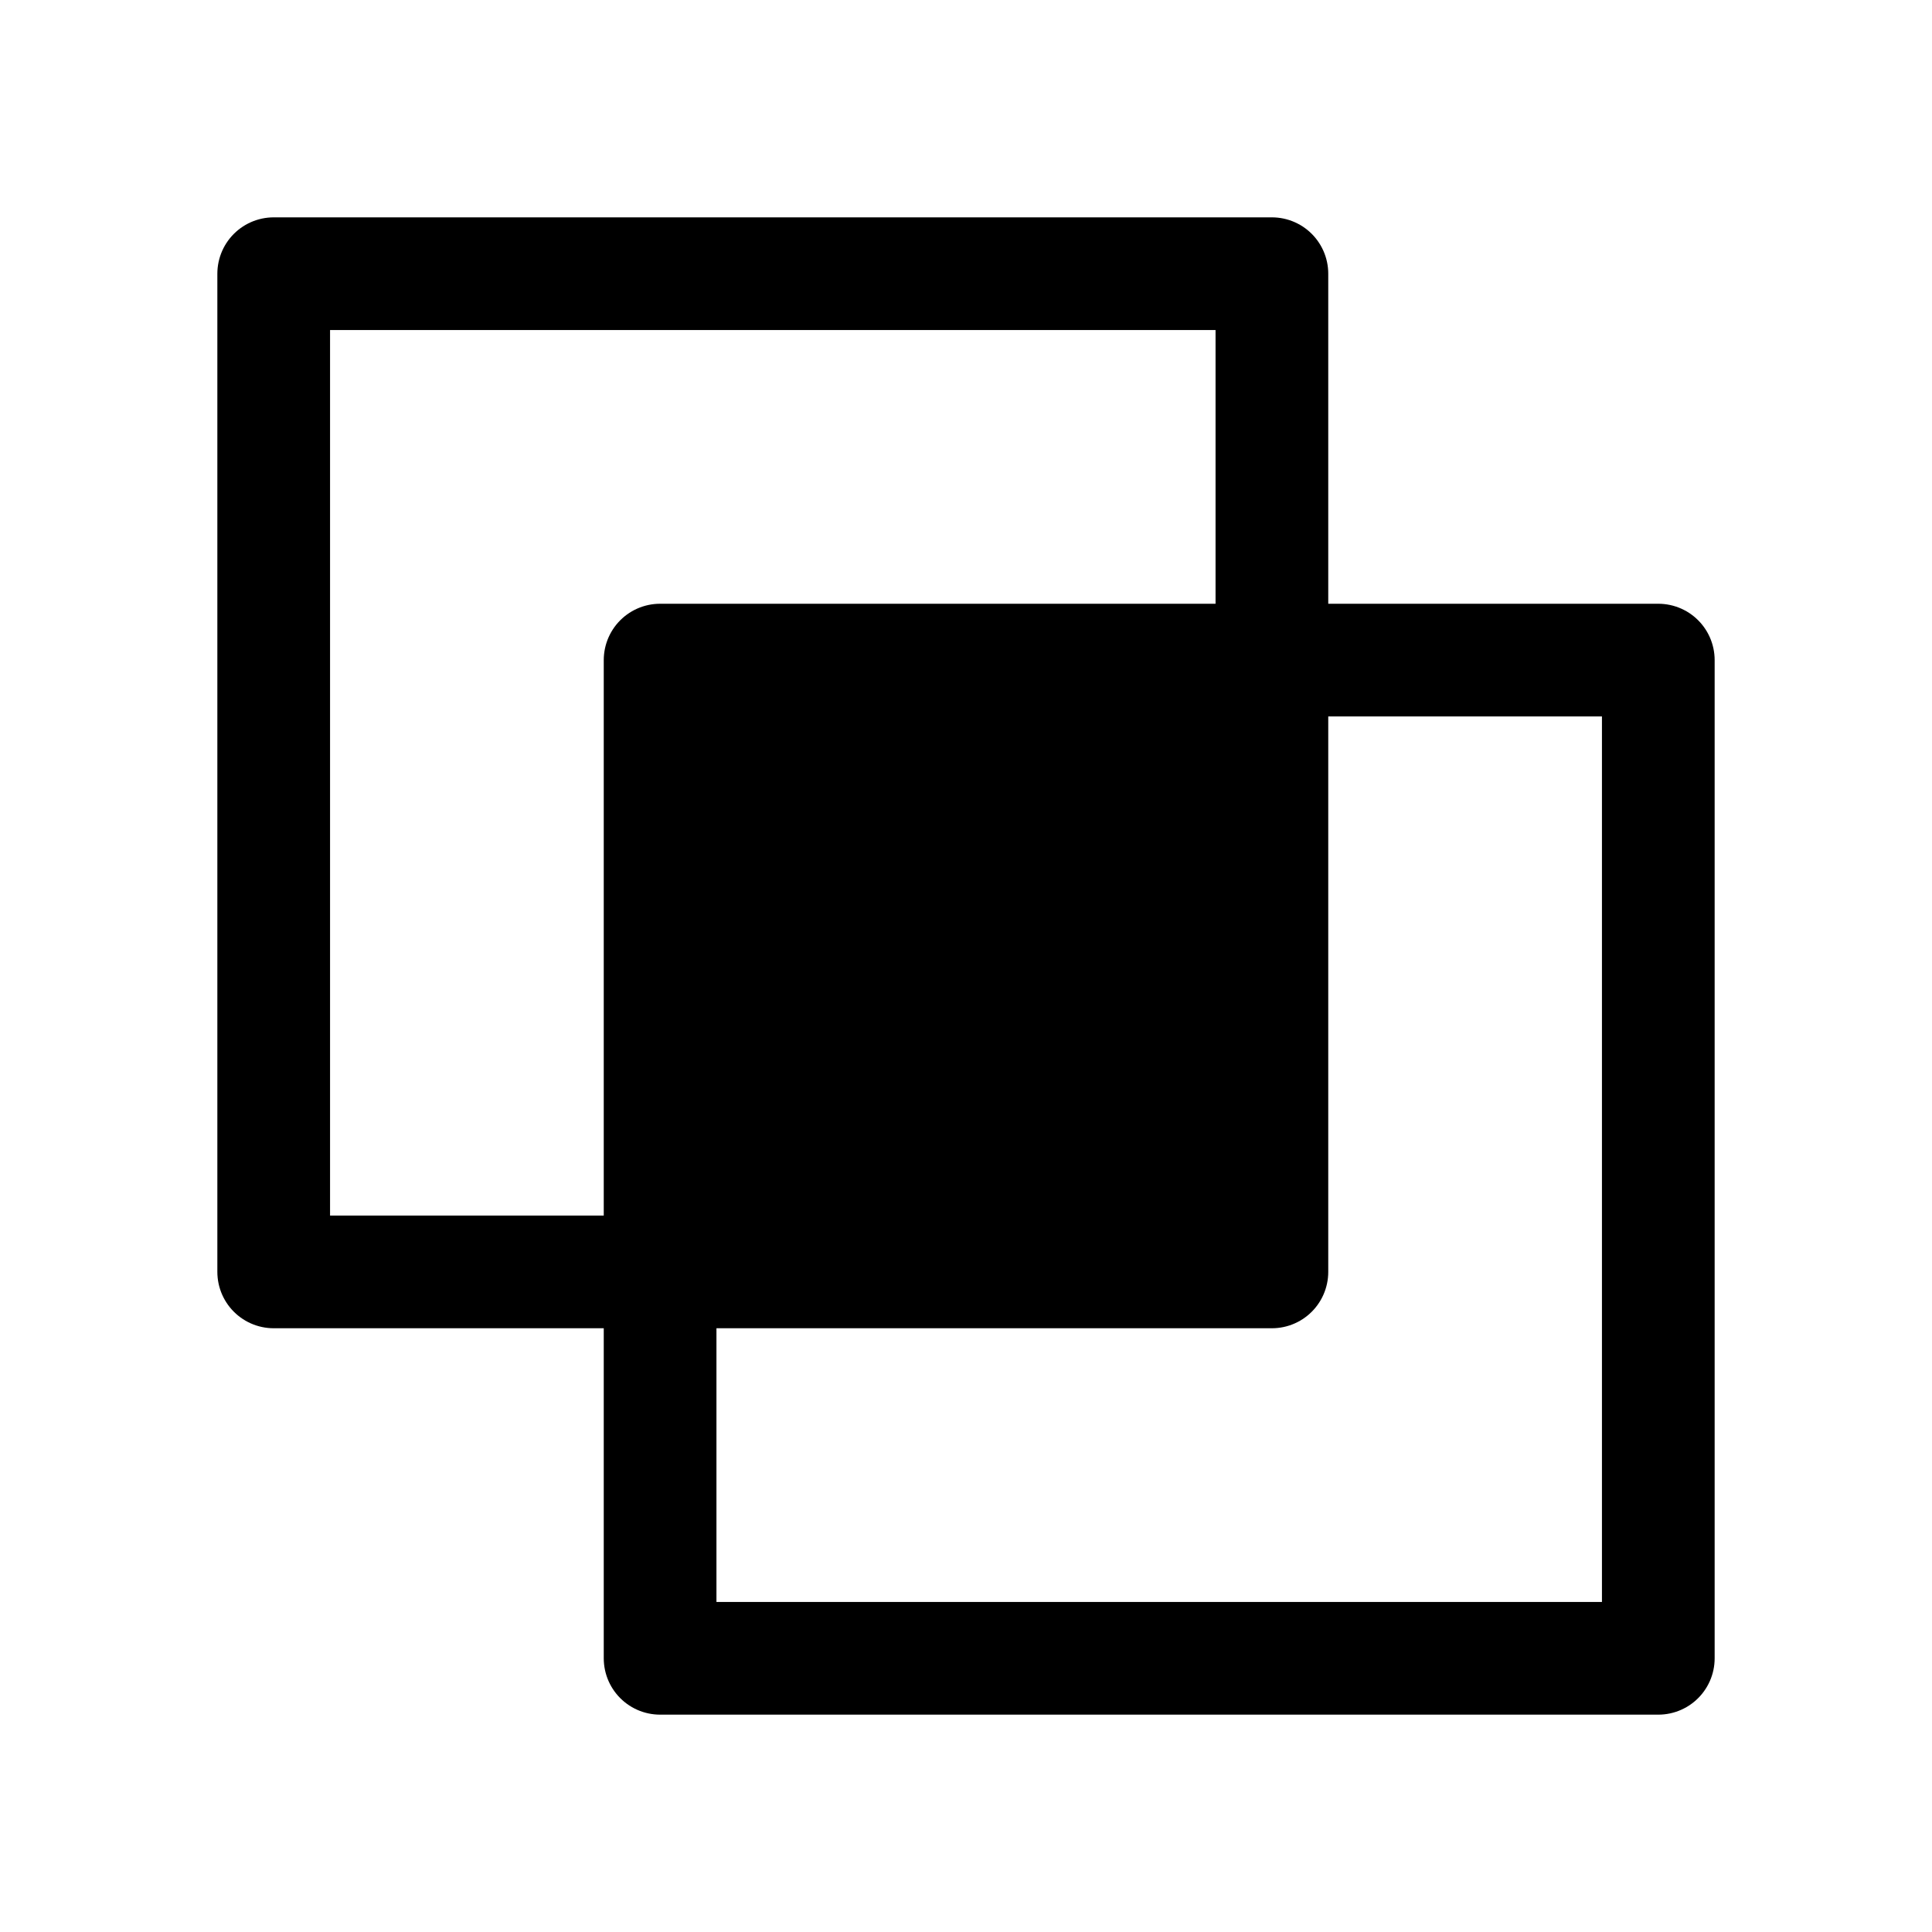
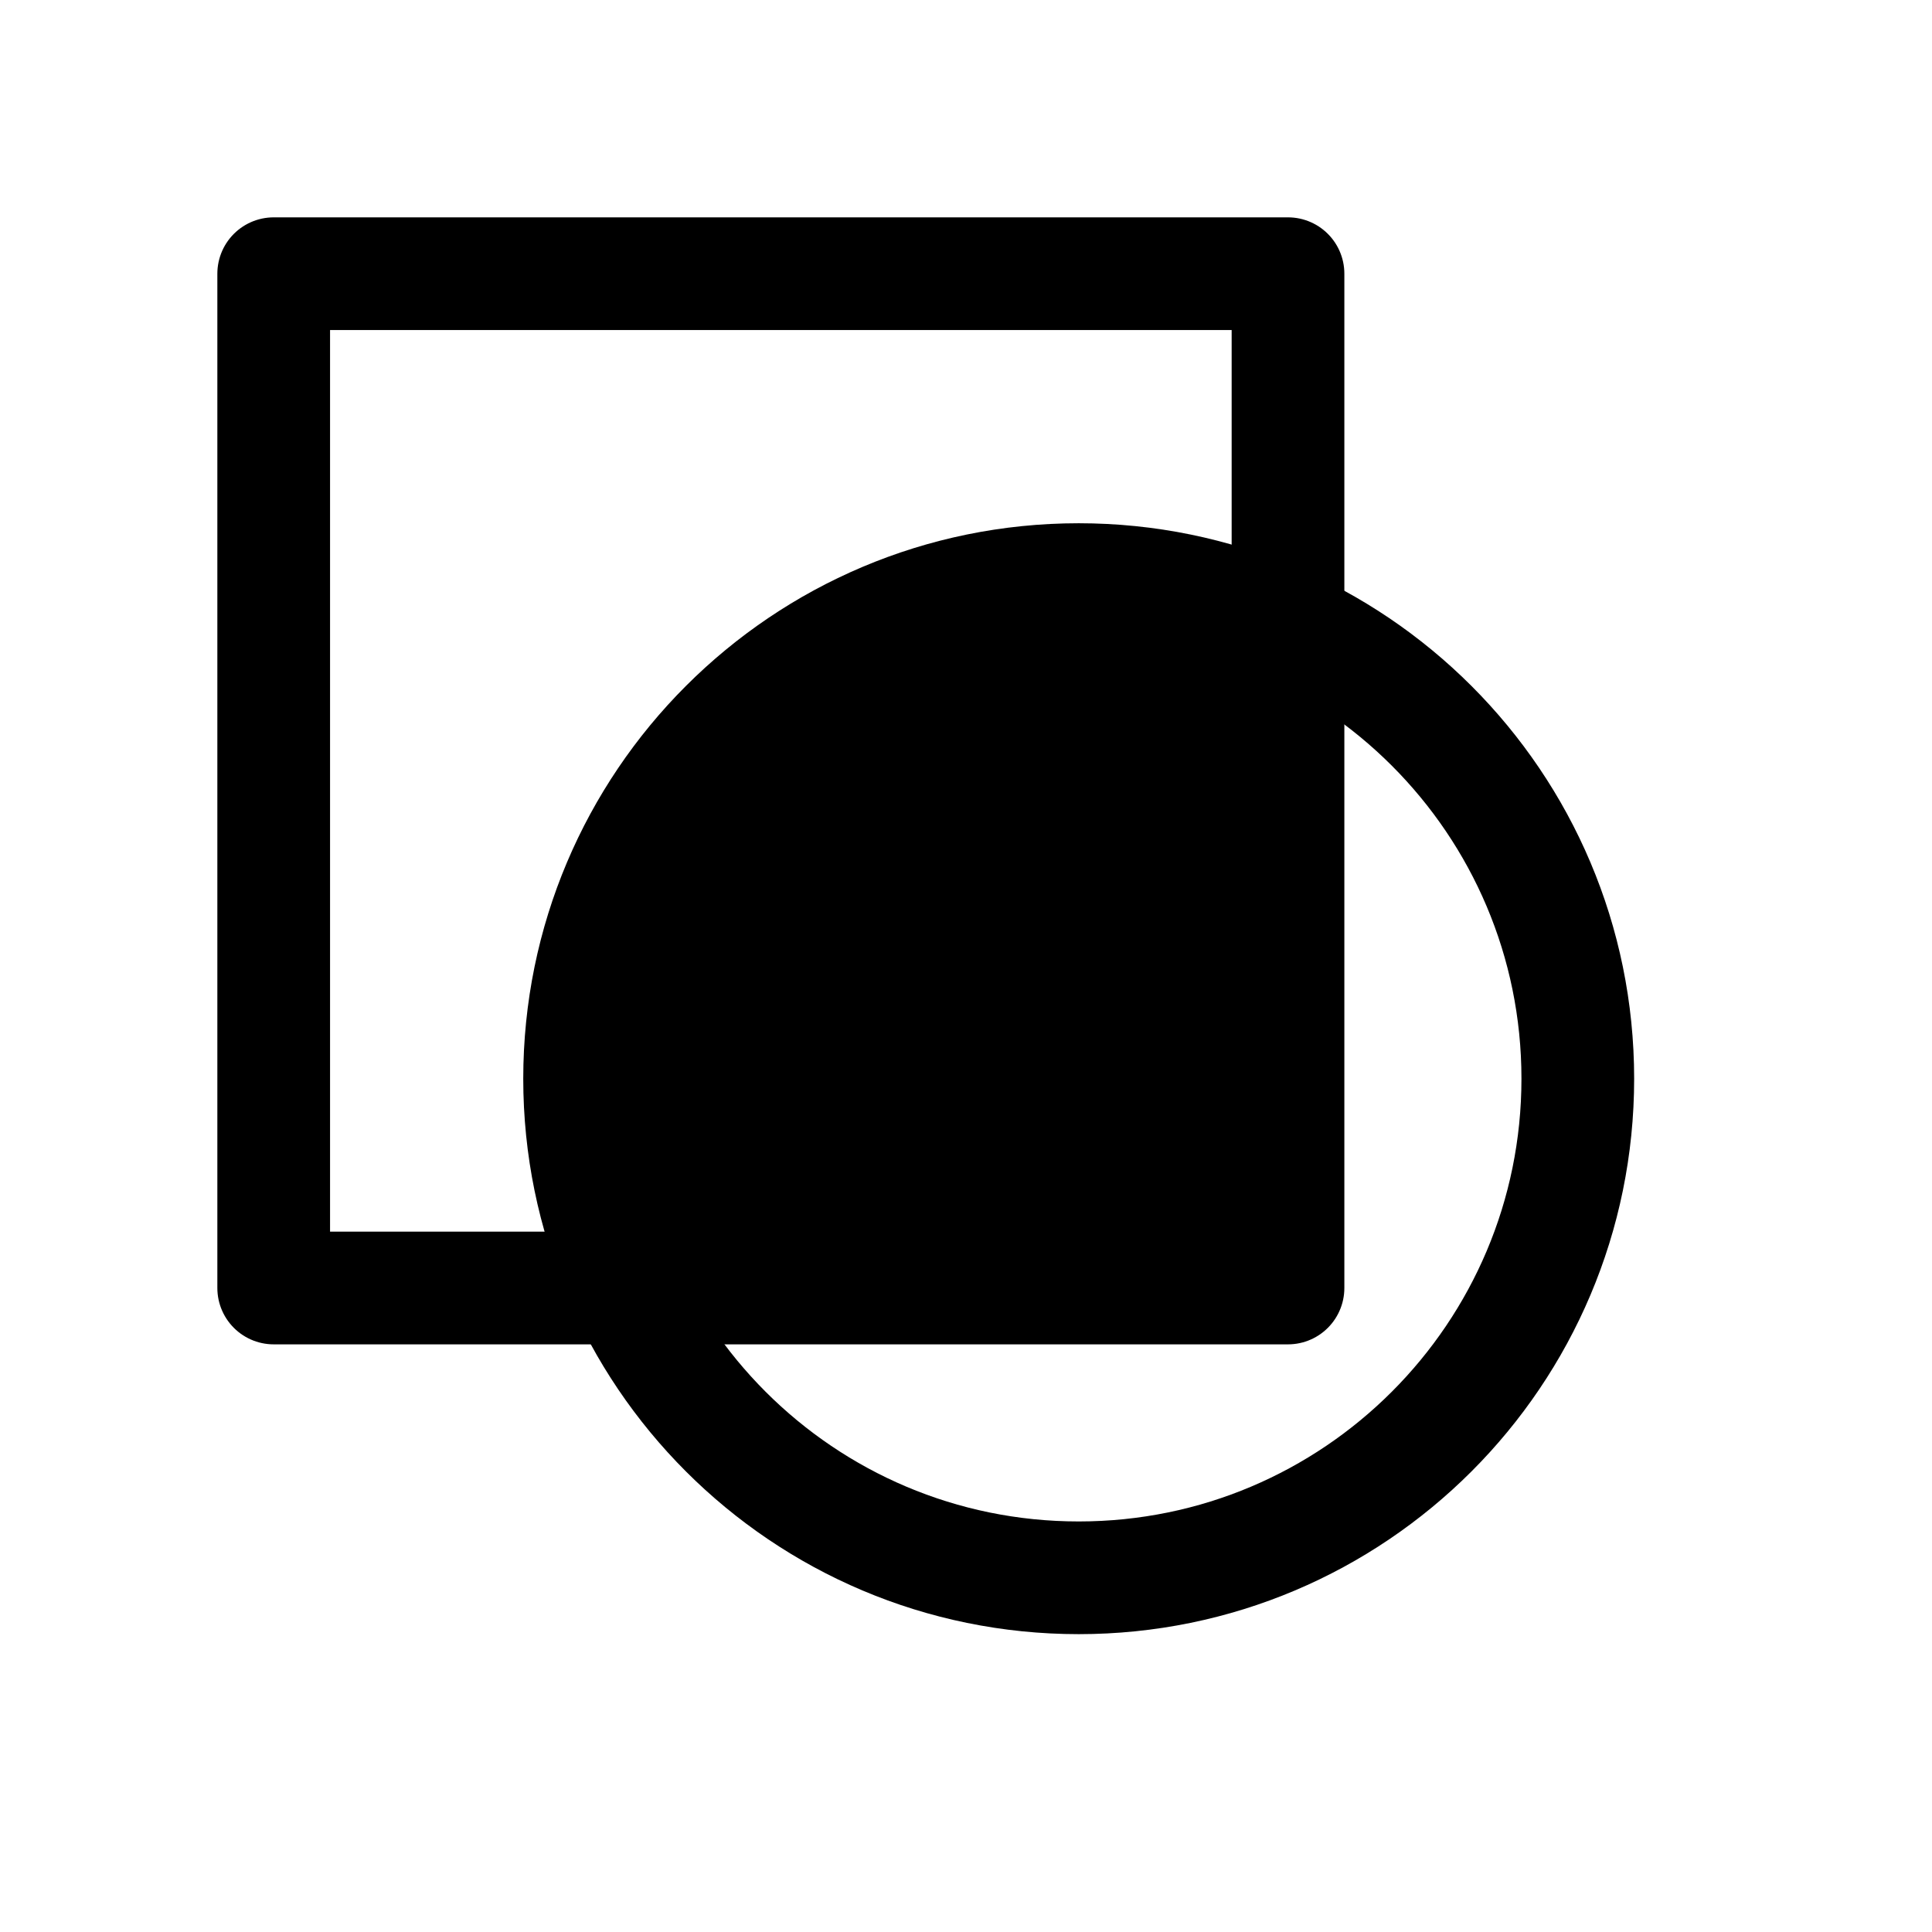
<svg xmlns="http://www.w3.org/2000/svg" viewBox="0 0 24 24" width="24" height="24" fill="none" stroke="currentColor" stroke-width="1.4" stroke-linecap="round" stroke-linejoin="round">
-   <path d="M3.4,3.4L15.8,3.4L15.8,15.8L3.4,15.8Z" />
-   <path d="M8.2,8.2L20.6,8.2L20.6,20.6L8.2,20.6Z" />
-   <path d="M8.2,8.2L15.8,8.2L15.8,15.8L8.2,15.8Z" fill="currentColor" stroke="none" />
+   <path d="M3.4,3.4L16,3.4L16,16L3.4,16Z" />
+   <path d="M7.2,13.4A6.2,6.2 0 1,0 19.6,13.4A6.2,6.2 0 1,0 7.2,13.4Z" />
+   <path d="M16,7.77A6.2,6.2 0 0 0 7.77,16L16,16Z" fill="currentColor" stroke="none" />
</svg>
